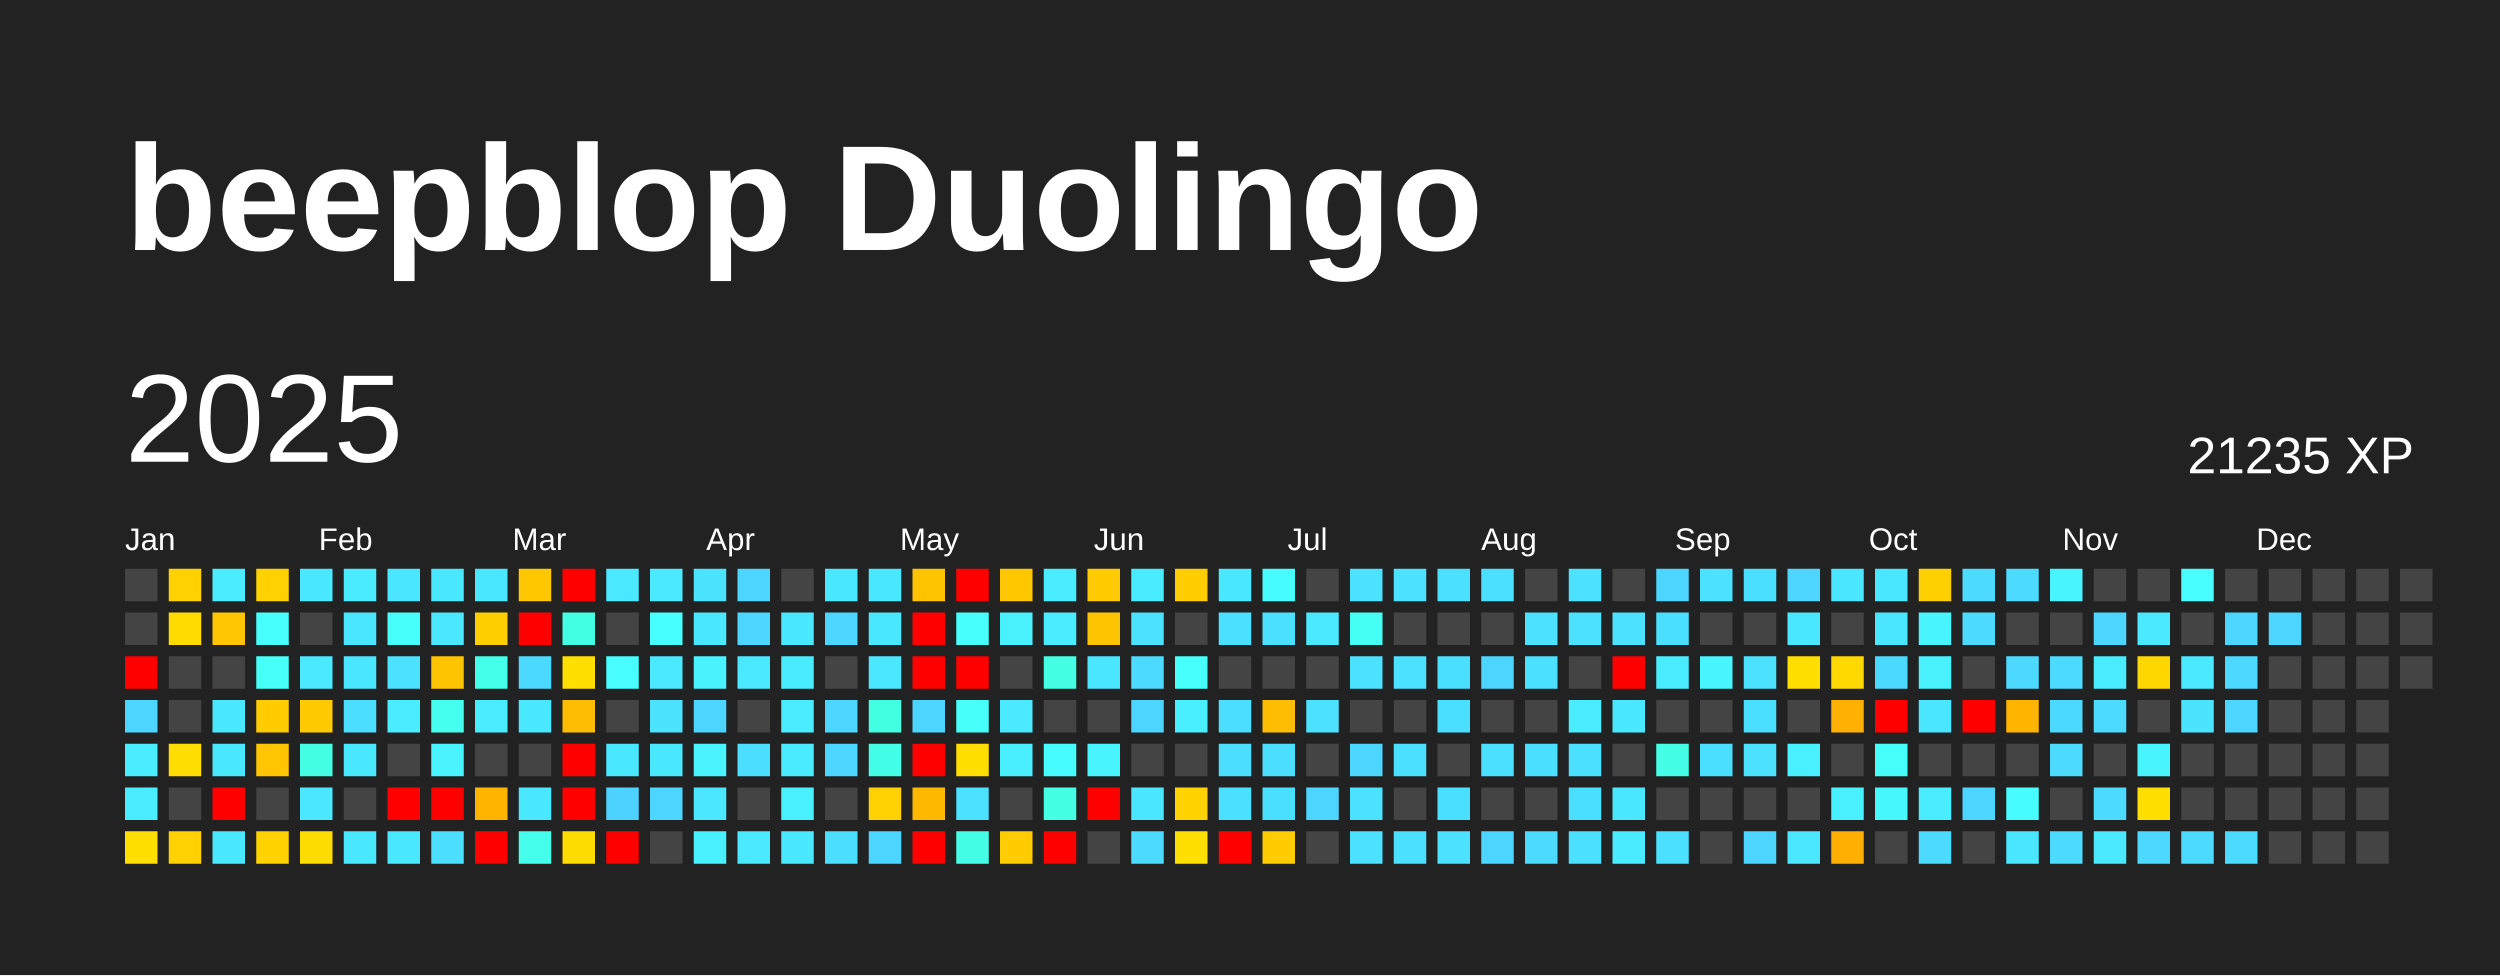
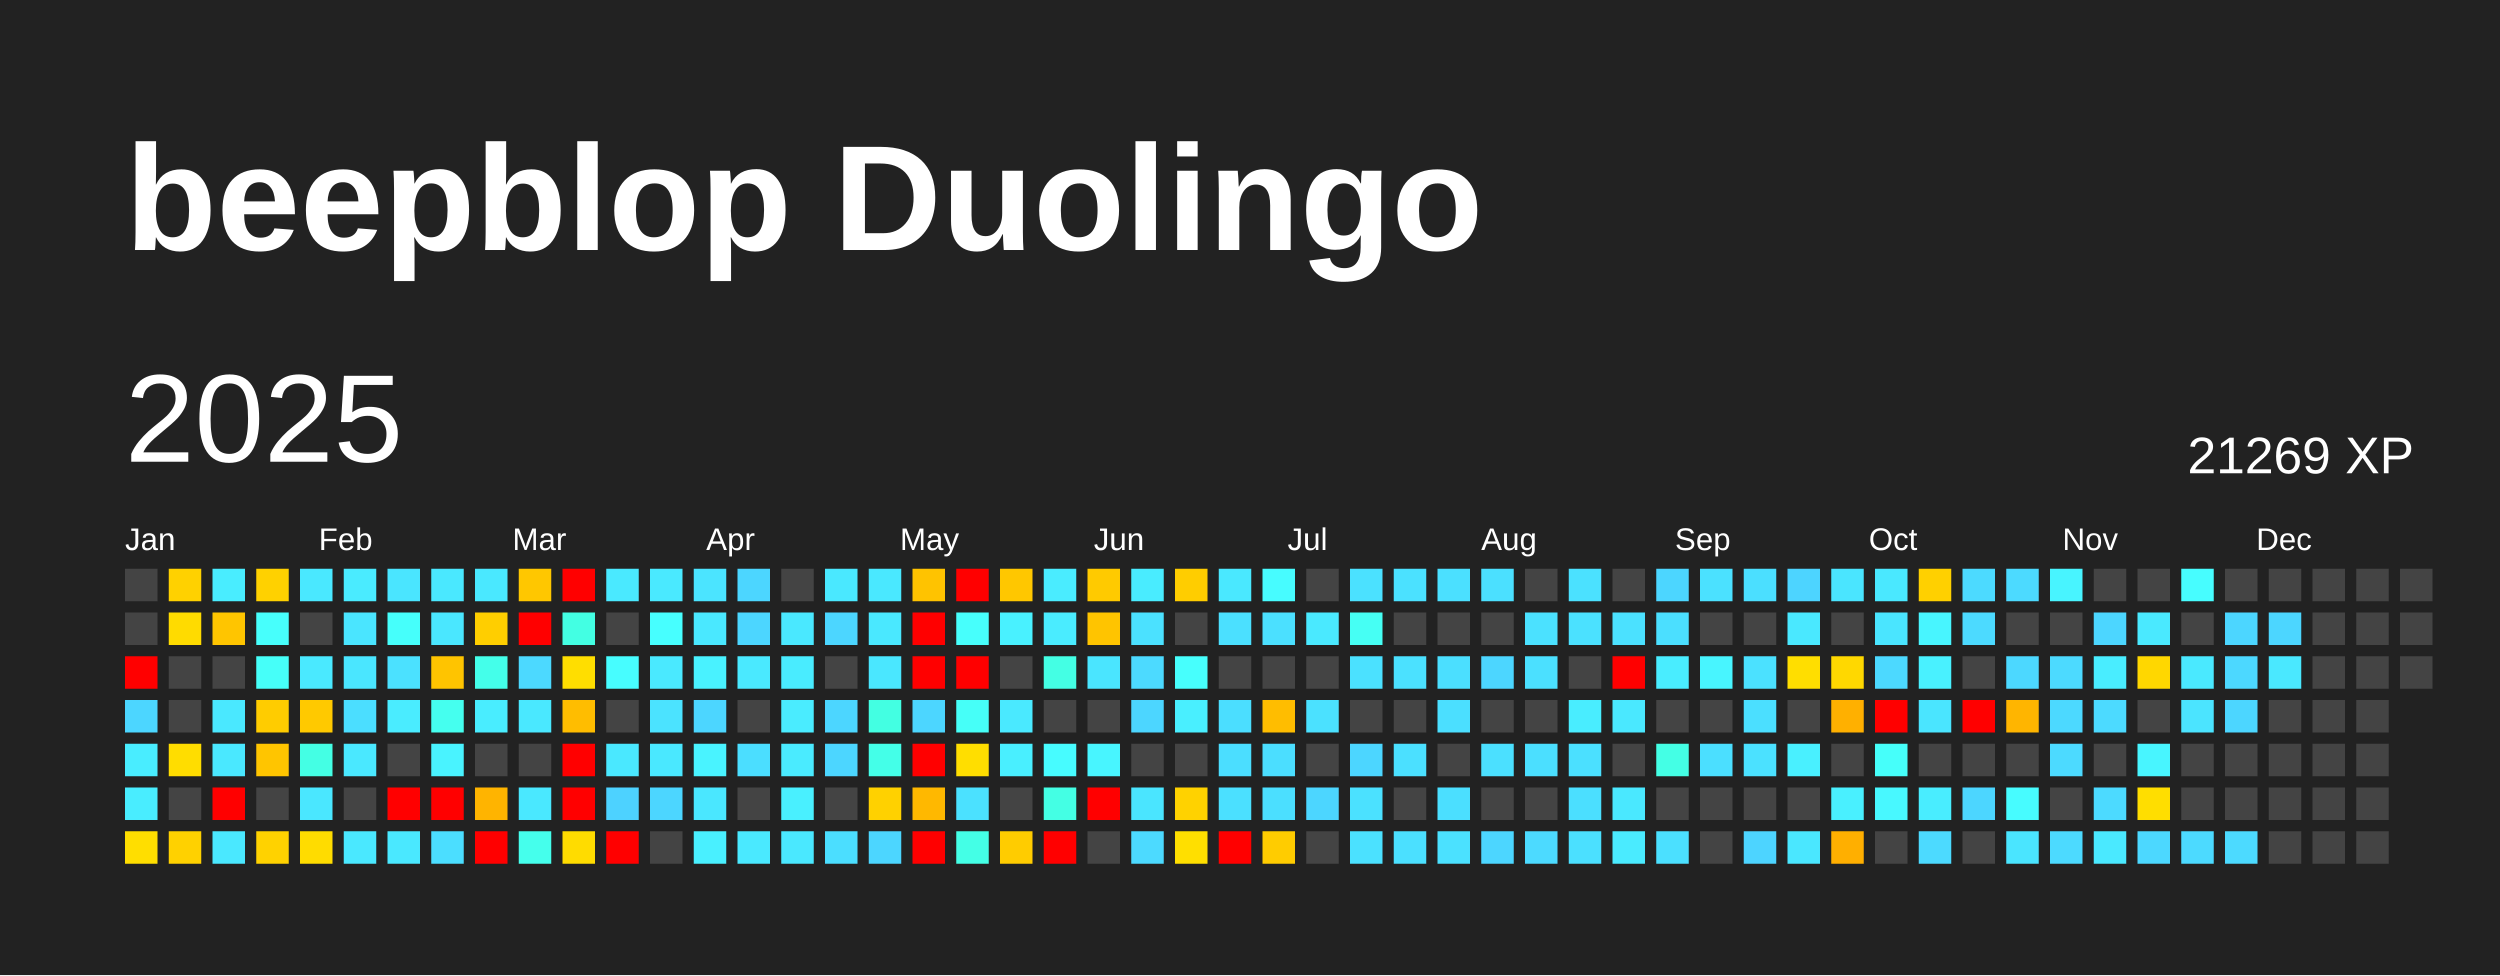
<svg xmlns="http://www.w3.org/2000/svg" baseProfile="full" height="78mm" version="1.1" viewBox="0,0,200,78" width="200mm">
  <defs />
  <rect fill="#222222" height="78" width="200" x="0" y="0" />
  <text fill="#FFFFFF" style="font-size:12px; font-family:Arial; font-weight:bold;" x="10" y="20">beepblop Duolingo</text>
  <text dominant-baseline="hanging" fill="#FFFFFF" style="font-size:10.0px; font-family:Arial;" x="10" y="30">2025</text>
-   <text dominant-baseline="hanging" fill="#FFFFFF" style="font-size:4.125px; font-family:Arial;" x="175" y="35">21235 XP</text>
+   <text dominant-baseline="hanging" fill="#FFFFFF" style="font-size:4.125px; font-family:Arial;" x="175" y="35">21269 XP</text>
  <text fill="#FFFFFF" style="font-size:2.5px; font-family:Arial" x="10.0" y="44">Jan</text>
  <text fill="#FFFFFF" style="font-size:2.5px; font-family:Arial" x="25.5" y="44">Feb</text>
  <text fill="#FFFFFF" style="font-size:2.5px; font-family:Arial" x="41.0" y="44">Mar</text>
  <text fill="#FFFFFF" style="font-size:2.5px; font-family:Arial" x="56.5" y="44">Apr</text>
  <text fill="#FFFFFF" style="font-size:2.5px; font-family:Arial" x="72.0" y="44">May</text>
  <text fill="#FFFFFF" style="font-size:2.5px; font-family:Arial" x="87.5" y="44">Jun</text>
  <text fill="#FFFFFF" style="font-size:2.5px; font-family:Arial" x="103.0" y="44">Jul</text>
  <text fill="#FFFFFF" style="font-size:2.5px; font-family:Arial" x="118.5" y="44">Aug</text>
  <text fill="#FFFFFF" style="font-size:2.5px; font-family:Arial" x="134.0" y="44">Sep</text>
  <text fill="#FFFFFF" style="font-size:2.5px; font-family:Arial" x="149.5" y="44">Oct</text>
  <text fill="#FFFFFF" style="font-size:2.5px; font-family:Arial" x="165.0" y="44">Nov</text>
  <text fill="#FFFFFF" style="font-size:2.5px; font-family:Arial" x="180.5" y="44">Dec</text>
  <rect fill="#444444" height="2.6" width="2.6" x="10.0" y="45.5" />
  <rect fill="#444444" height="2.6" width="2.6" x="10.0" y="49.0" />
  <rect fill="red" height="2.6" width="2.6" x="10.0" y="52.5" />
  <rect fill="#4cd6ff" height="2.6" width="2.6" x="10.0" y="56.0" />
  <rect fill="#49edff" height="2.6" width="2.6" x="10.0" y="59.5" />
  <rect fill="#49edff" height="2.6" width="2.6" x="10.0" y="63.0" />
  <rect fill="#ffde00" height="2.6" width="2.6" x="10.0" y="66.5" />
  <rect fill="#ffd100" height="2.6" width="2.6" x="13.5" y="45.5" />
  <rect fill="#ffdb00" height="2.6" width="2.6" x="13.5" y="49.0" />
  <rect fill="#444444" height="2.6" width="2.6" x="13.5" y="52.5" />
  <rect fill="#444444" height="2.6" width="2.6" x="13.5" y="56.0" />
  <rect fill="#ffdd00" height="2.6" width="2.6" x="13.5" y="59.5" />
  <rect fill="#444444" height="2.6" width="2.6" x="13.5" y="63.0" />
  <rect fill="#ffd100" height="2.6" width="2.6" x="13.5" y="66.5" />
  <rect fill="#49edff" height="2.6" width="2.6" x="17.0" y="45.5" />
  <rect fill="#ffc500" height="2.6" width="2.6" x="17.0" y="49.0" />
  <rect fill="#444444" height="2.6" width="2.6" x="17.0" y="52.5" />
  <rect fill="#4ae8ff" height="2.6" width="2.6" x="17.0" y="56.0" />
  <rect fill="#4ae8ff" height="2.6" width="2.6" x="17.0" y="59.5" />
  <rect fill="red" height="2.6" width="2.6" x="17.0" y="63.0" />
  <rect fill="#4ae8ff" height="2.6" width="2.6" x="17.0" y="66.5" />
  <rect fill="#ffd100" height="2.6" width="2.6" x="20.5" y="45.5" />
  <rect fill="#47fffc" height="2.6" width="2.6" x="20.5" y="49.0" />
  <rect fill="#46fff9" height="2.6" width="2.6" x="20.5" y="52.5" />
  <rect fill="#ffcc00" height="2.6" width="2.6" x="20.5" y="56.0" />
  <rect fill="#ffc500" height="2.6" width="2.6" x="20.5" y="59.5" />
  <rect fill="#444444" height="2.6" width="2.6" x="20.5" y="63.0" />
  <rect fill="#ffd200" height="2.6" width="2.6" x="20.5" y="66.5" />
  <rect fill="#4ae8ff" height="2.6" width="2.6" x="24.0" y="45.5" />
  <rect fill="#444444" height="2.6" width="2.6" x="24.0" y="49.0" />
  <rect fill="#4ae9ff" height="2.6" width="2.6" x="24.0" y="52.5" />
  <rect fill="#ffc900" height="2.6" width="2.6" x="24.0" y="56.0" />
  <rect fill="#44ffe4" height="2.6" width="2.6" x="24.0" y="59.5" />
  <rect fill="#4ae7ff" height="2.6" width="2.6" x="24.0" y="63.0" />
  <rect fill="#ffdc00" height="2.6" width="2.6" x="24.0" y="66.5" />
  <rect fill="#4aebff" height="2.6" width="2.6" x="27.5" y="45.5" />
  <rect fill="#4ae5ff" height="2.6" width="2.6" x="27.5" y="49.0" />
  <rect fill="#4ae6ff" height="2.6" width="2.6" x="27.5" y="52.5" />
  <rect fill="#4bdeff" height="2.6" width="2.6" x="27.5" y="56.0" />
  <rect fill="#4ae8ff" height="2.6" width="2.6" x="27.5" y="59.5" />
  <rect fill="#444444" height="2.6" width="2.6" x="27.5" y="63.0" />
  <rect fill="#4ae8ff" height="2.6" width="2.6" x="27.5" y="66.5" />
  <rect fill="#4ae5ff" height="2.6" width="2.6" x="31.0" y="45.5" />
  <rect fill="#46fffb" height="2.6" width="2.6" x="31.0" y="49.0" />
  <rect fill="#4be1ff" height="2.6" width="2.6" x="31.0" y="52.5" />
  <rect fill="#4aecff" height="2.6" width="2.6" x="31.0" y="56.0" />
  <rect fill="#444444" height="2.6" width="2.6" x="31.0" y="59.5" />
  <rect fill="red" height="2.6" width="2.6" x="31.0" y="63.0" />
  <rect fill="#4ae8ff" height="2.6" width="2.6" x="31.0" y="66.5" />
  <rect fill="#4ae8ff" height="2.6" width="2.6" x="34.5" y="45.5" />
  <rect fill="#4ae7ff" height="2.6" width="2.6" x="34.5" y="49.0" />
  <rect fill="#ffc400" height="2.6" width="2.6" x="34.5" y="52.5" />
  <rect fill="#45ffef" height="2.6" width="2.6" x="34.5" y="56.0" />
  <rect fill="#49f3ff" height="2.6" width="2.6" x="34.5" y="59.5" />
  <rect fill="red" height="2.6" width="2.6" x="34.5" y="63.0" />
  <rect fill="#4bdeff" height="2.6" width="2.6" x="34.5" y="66.5" />
  <rect fill="#4ae8ff" height="2.6" width="2.6" x="38.0" y="45.5" />
  <rect fill="#ffce00" height="2.6" width="2.6" x="38.0" y="49.0" />
  <rect fill="#44ffea" height="2.6" width="2.6" x="38.0" y="52.5" />
  <rect fill="#49edff" height="2.6" width="2.6" x="38.0" y="56.0" />
  <rect fill="#444444" height="2.6" width="2.6" x="38.0" y="59.5" />
  <rect fill="#ffb400" height="2.6" width="2.6" x="38.0" y="63.0" />
  <rect fill="red" height="2.6" width="2.6" x="38.0" y="66.5" />
  <rect fill="#ffc700" height="2.6" width="2.6" x="41.5" y="45.5" />
  <rect fill="red" height="2.6" width="2.6" x="41.5" y="49.0" />
  <rect fill="#4cd9ff" height="2.6" width="2.6" x="41.5" y="52.5" />
  <rect fill="#4ae8ff" height="2.6" width="2.6" x="41.5" y="56.0" />
  <rect fill="#444444" height="2.6" width="2.6" x="41.5" y="59.5" />
  <rect fill="#4ae8ff" height="2.6" width="2.6" x="41.5" y="63.0" />
  <rect fill="#45ffec" height="2.6" width="2.6" x="41.5" y="66.5" />
  <rect fill="red" height="2.6" width="2.6" x="45.0" y="45.5" />
  <rect fill="#43ffe3" height="2.6" width="2.6" x="45.0" y="49.0" />
  <rect fill="#ffde00" height="2.6" width="2.6" x="45.0" y="52.5" />
  <rect fill="#ffbd00" height="2.6" width="2.6" x="45.0" y="56.0" />
  <rect fill="red" height="2.6" width="2.6" x="45.0" y="59.5" />
  <rect fill="red" height="2.6" width="2.6" x="45.0" y="63.0" />
  <rect fill="#ffdc00" height="2.6" width="2.6" x="45.0" y="66.5" />
  <rect fill="#4ae9ff" height="2.6" width="2.6" x="48.5" y="45.5" />
  <rect fill="#444444" height="2.6" width="2.6" x="48.5" y="49.0" />
  <rect fill="#47fdff" height="2.6" width="2.6" x="48.5" y="52.5" />
  <rect fill="#444444" height="2.6" width="2.6" x="48.5" y="56.0" />
  <rect fill="#4ae8ff" height="2.6" width="2.6" x="48.5" y="59.5" />
  <rect fill="#4dd2ff" height="2.6" width="2.6" x="48.5" y="63.0" />
  <rect fill="red" height="2.6" width="2.6" x="48.5" y="66.5" />
  <rect fill="#4ae9ff" height="2.6" width="2.6" x="52.0" y="45.5" />
  <rect fill="#47ffff" height="2.6" width="2.6" x="52.0" y="49.0" />
  <rect fill="#4ae9ff" height="2.6" width="2.6" x="52.0" y="52.5" />
  <rect fill="#4be3ff" height="2.6" width="2.6" x="52.0" y="56.0" />
  <rect fill="#4ae8ff" height="2.6" width="2.6" x="52.0" y="59.5" />
  <rect fill="#4cd6ff" height="2.6" width="2.6" x="52.0" y="63.0" />
  <rect fill="#444444" height="2.6" width="2.6" x="52.0" y="66.5" />
  <rect fill="#4be4ff" height="2.6" width="2.6" x="55.5" y="45.5" />
  <rect fill="#4ae8ff" height="2.6" width="2.6" x="55.5" y="49.0" />
  <rect fill="#49f2ff" height="2.6" width="2.6" x="55.5" y="52.5" />
  <rect fill="#4cd6ff" height="2.6" width="2.6" x="55.5" y="56.0" />
  <rect fill="#49f3ff" height="2.6" width="2.6" x="55.5" y="59.5" />
  <rect fill="#4ae7ff" height="2.6" width="2.6" x="55.5" y="63.0" />
  <rect fill="#49f0ff" height="2.6" width="2.6" x="55.5" y="66.5" />
  <rect fill="#4cd6ff" height="2.6" width="2.6" x="59.0" y="45.5" />
  <rect fill="#4cd6ff" height="2.6" width="2.6" x="59.0" y="49.0" />
  <rect fill="#4ae9ff" height="2.6" width="2.6" x="59.0" y="52.5" />
  <rect fill="#444444" height="2.6" width="2.6" x="59.0" y="56.0" />
  <rect fill="#4bdeff" height="2.6" width="2.6" x="59.0" y="59.5" />
  <rect fill="#444444" height="2.6" width="2.6" x="59.0" y="63.0" />
  <rect fill="#4ae9ff" height="2.6" width="2.6" x="59.0" y="66.5" />
  <rect fill="#444444" height="2.6" width="2.6" x="62.5" y="45.5" />
  <rect fill="#4ae8ff" height="2.6" width="2.6" x="62.5" y="49.0" />
  <rect fill="#49ecff" height="2.6" width="2.6" x="62.5" y="52.5" />
  <rect fill="#4aecff" height="2.6" width="2.6" x="62.5" y="56.0" />
  <rect fill="#4aebff" height="2.6" width="2.6" x="62.5" y="59.5" />
  <rect fill="#49f0ff" height="2.6" width="2.6" x="62.5" y="63.0" />
  <rect fill="#4ae8ff" height="2.6" width="2.6" x="62.5" y="66.5" />
  <rect fill="#4ae8ff" height="2.6" width="2.6" x="66.0" y="45.5" />
  <rect fill="#4cd6ff" height="2.6" width="2.6" x="66.0" y="49.0" />
  <rect fill="#444444" height="2.6" width="2.6" x="66.0" y="52.5" />
  <rect fill="#4cd6ff" height="2.6" width="2.6" x="66.0" y="56.0" />
  <rect fill="#4cd6ff" height="2.6" width="2.6" x="66.0" y="59.5" />
  <rect fill="#444444" height="2.6" width="2.6" x="66.0" y="63.0" />
  <rect fill="#4bdeff" height="2.6" width="2.6" x="66.0" y="66.5" />
  <rect fill="#4ae8ff" height="2.6" width="2.6" x="69.5" y="45.5" />
  <rect fill="#4ae8ff" height="2.6" width="2.6" x="69.5" y="49.0" />
  <rect fill="#4ae7ff" height="2.6" width="2.6" x="69.5" y="52.5" />
  <rect fill="#43ffe2" height="2.6" width="2.6" x="69.5" y="56.0" />
  <rect fill="#44ffe8" height="2.6" width="2.6" x="69.5" y="59.5" />
  <rect fill="#ffd100" height="2.6" width="2.6" x="69.5" y="63.0" />
  <rect fill="#4cd6ff" height="2.6" width="2.6" x="69.5" y="66.5" />
  <rect fill="#ffc300" height="2.6" width="2.6" x="73.0" y="45.5" />
  <rect fill="red" height="2.6" width="2.6" x="73.0" y="49.0" />
  <rect fill="red" height="2.6" width="2.6" x="73.0" y="52.5" />
  <rect fill="#4cd6ff" height="2.6" width="2.6" x="73.0" y="56.0" />
  <rect fill="red" height="2.6" width="2.6" x="73.0" y="59.5" />
  <rect fill="#ffb800" height="2.6" width="2.6" x="73.0" y="63.0" />
  <rect fill="red" height="2.6" width="2.6" x="73.0" y="66.5" />
  <rect fill="red" height="2.6" width="2.6" x="76.5" y="45.5" />
  <rect fill="#47fffc" height="2.6" width="2.6" x="76.5" y="49.0" />
  <rect fill="red" height="2.6" width="2.6" x="76.5" y="52.5" />
  <rect fill="#46fff8" height="2.6" width="2.6" x="76.5" y="56.0" />
  <rect fill="#ffde00" height="2.6" width="2.6" x="76.5" y="59.5" />
  <rect fill="#4be1ff" height="2.6" width="2.6" x="76.5" y="63.0" />
  <rect fill="#44ffe6" height="2.6" width="2.6" x="76.5" y="66.5" />
  <rect fill="#ffc700" height="2.6" width="2.6" x="80.0" y="45.5" />
  <rect fill="#49f1ff" height="2.6" width="2.6" x="80.0" y="49.0" />
  <rect fill="#444444" height="2.6" width="2.6" x="80.0" y="52.5" />
  <rect fill="#4ae9ff" height="2.6" width="2.6" x="80.0" y="56.0" />
  <rect fill="#49efff" height="2.6" width="2.6" x="80.0" y="59.5" />
  <rect fill="#444444" height="2.6" width="2.6" x="80.0" y="63.0" />
  <rect fill="#ffcc00" height="2.6" width="2.6" x="80.0" y="66.5" />
  <rect fill="#4aecff" height="2.6" width="2.6" x="83.5" y="45.5" />
  <rect fill="#4aecff" height="2.6" width="2.6" x="83.5" y="49.0" />
  <rect fill="#44ffe4" height="2.6" width="2.6" x="83.5" y="52.5" />
  <rect fill="#444444" height="2.6" width="2.6" x="83.5" y="56.0" />
  <rect fill="#47fcff" height="2.6" width="2.6" x="83.5" y="59.5" />
  <rect fill="#44ffe4" height="2.6" width="2.6" x="83.5" y="63.0" />
  <rect fill="red" height="2.6" width="2.6" x="83.5" y="66.5" />
  <rect fill="#ffca00" height="2.6" width="2.6" x="87.0" y="45.5" />
  <rect fill="#ffc400" height="2.6" width="2.6" x="87.0" y="49.0" />
  <rect fill="#4ae5ff" height="2.6" width="2.6" x="87.0" y="52.5" />
  <rect fill="#444444" height="2.6" width="2.6" x="87.0" y="56.0" />
  <rect fill="#48f5ff" height="2.6" width="2.6" x="87.0" y="59.5" />
  <rect fill="red" height="2.6" width="2.6" x="87.0" y="63.0" />
  <rect fill="#444444" height="2.6" width="2.6" x="87.0" y="66.5" />
  <rect fill="#49ecff" height="2.6" width="2.6" x="90.5" y="45.5" />
  <rect fill="#4be1ff" height="2.6" width="2.6" x="90.5" y="49.0" />
  <rect fill="#4cdaff" height="2.6" width="2.6" x="90.5" y="52.5" />
  <rect fill="#4cd6ff" height="2.6" width="2.6" x="90.5" y="56.0" />
  <rect fill="#444444" height="2.6" width="2.6" x="90.5" y="59.5" />
  <rect fill="#4ae5ff" height="2.6" width="2.6" x="90.5" y="63.0" />
  <rect fill="#4cdaff" height="2.6" width="2.6" x="90.5" y="66.5" />
  <rect fill="#ffcd00" height="2.6" width="2.6" x="94.0" y="45.5" />
  <rect fill="#444444" height="2.6" width="2.6" x="94.0" y="49.0" />
  <rect fill="#47fffd" height="2.6" width="2.6" x="94.0" y="52.5" />
  <rect fill="#49efff" height="2.6" width="2.6" x="94.0" y="56.0" />
  <rect fill="#444444" height="2.6" width="2.6" x="94.0" y="59.5" />
  <rect fill="#ffd200" height="2.6" width="2.6" x="94.0" y="63.0" />
  <rect fill="#ffdf00" height="2.6" width="2.6" x="94.0" y="66.5" />
  <rect fill="#4ae8ff" height="2.6" width="2.6" x="97.5" y="45.5" />
  <rect fill="#4be0ff" height="2.6" width="2.6" x="97.5" y="49.0" />
  <rect fill="#444444" height="2.6" width="2.6" x="97.5" y="52.5" />
  <rect fill="#4bdeff" height="2.6" width="2.6" x="97.5" y="56.0" />
  <rect fill="#4bdeff" height="2.6" width="2.6" x="97.5" y="59.5" />
  <rect fill="#4be0ff" height="2.6" width="2.6" x="97.5" y="63.0" />
  <rect fill="red" height="2.6" width="2.6" x="97.5" y="66.5" />
  <rect fill="#47fcff" height="2.6" width="2.6" x="101.0" y="45.5" />
  <rect fill="#4be0ff" height="2.6" width="2.6" x="101.0" y="49.0" />
  <rect fill="#444444" height="2.6" width="2.6" x="101.0" y="52.5" />
  <rect fill="#ffbd00" height="2.6" width="2.6" x="101.0" y="56.0" />
  <rect fill="#4bdeff" height="2.6" width="2.6" x="101.0" y="59.5" />
  <rect fill="#4bdfff" height="2.6" width="2.6" x="101.0" y="63.0" />
  <rect fill="#ffcc00" height="2.6" width="2.6" x="101.0" y="66.5" />
  <rect fill="#444444" height="2.6" width="2.6" x="104.5" y="45.5" />
  <rect fill="#4ae9ff" height="2.6" width="2.6" x="104.5" y="49.0" />
  <rect fill="#444444" height="2.6" width="2.6" x="104.5" y="52.5" />
  <rect fill="#4be1ff" height="2.6" width="2.6" x="104.5" y="56.0" />
  <rect fill="#444444" height="2.6" width="2.6" x="104.5" y="59.5" />
  <rect fill="#4cd6ff" height="2.6" width="2.6" x="104.5" y="63.0" />
  <rect fill="#444444" height="2.6" width="2.6" x="104.5" y="66.5" />
  <rect fill="#4be1ff" height="2.6" width="2.6" x="108.0" y="45.5" />
  <rect fill="#46fff4" height="2.6" width="2.6" x="108.0" y="49.0" />
  <rect fill="#4be1ff" height="2.6" width="2.6" x="108.0" y="52.5" />
  <rect fill="#444444" height="2.6" width="2.6" x="108.0" y="56.0" />
  <rect fill="#4cd6ff" height="2.6" width="2.6" x="108.0" y="59.5" />
  <rect fill="#4be1ff" height="2.6" width="2.6" x="108.0" y="63.0" />
  <rect fill="#4be1ff" height="2.6" width="2.6" x="108.0" y="66.5" />
  <rect fill="#4be1ff" height="2.6" width="2.6" x="111.5" y="45.5" />
  <rect fill="#444444" height="2.6" width="2.6" x="111.5" y="49.0" />
  <rect fill="#4be1ff" height="2.6" width="2.6" x="111.5" y="52.5" />
  <rect fill="#444444" height="2.6" width="2.6" x="111.5" y="56.0" />
  <rect fill="#4be0ff" height="2.6" width="2.6" x="111.5" y="59.5" />
  <rect fill="#444444" height="2.6" width="2.6" x="111.5" y="63.0" />
  <rect fill="#4be0ff" height="2.6" width="2.6" x="111.5" y="66.5" />
  <rect fill="#4be0ff" height="2.6" width="2.6" x="115.0" y="45.5" />
  <rect fill="#444444" height="2.6" width="2.6" x="115.0" y="49.0" />
  <rect fill="#4bdfff" height="2.6" width="2.6" x="115.0" y="52.5" />
  <rect fill="#4bdfff" height="2.6" width="2.6" x="115.0" y="56.0" />
  <rect fill="#444444" height="2.6" width="2.6" x="115.0" y="59.5" />
  <rect fill="#4bdfff" height="2.6" width="2.6" x="115.0" y="63.0" />
  <rect fill="#4be1ff" height="2.6" width="2.6" x="115.0" y="66.5" />
  <rect fill="#4be0ff" height="2.6" width="2.6" x="118.5" y="45.5" />
  <rect fill="#444444" height="2.6" width="2.6" x="118.5" y="49.0" />
  <rect fill="#4cd6ff" height="2.6" width="2.6" x="118.5" y="52.5" />
  <rect fill="#444444" height="2.6" width="2.6" x="118.5" y="56.0" />
  <rect fill="#4be0ff" height="2.6" width="2.6" x="118.5" y="59.5" />
  <rect fill="#444444" height="2.6" width="2.6" x="118.5" y="63.0" />
  <rect fill="#4cd6ff" height="2.6" width="2.6" x="118.5" y="66.5" />
  <rect fill="#444444" height="2.6" width="2.6" x="122.0" y="45.5" />
  <rect fill="#4be1ff" height="2.6" width="2.6" x="122.0" y="49.0" />
  <rect fill="#4be0ff" height="2.6" width="2.6" x="122.0" y="52.5" />
  <rect fill="#444444" height="2.6" width="2.6" x="122.0" y="56.0" />
  <rect fill="#4bdfff" height="2.6" width="2.6" x="122.0" y="59.5" />
  <rect fill="#444444" height="2.6" width="2.6" x="122.0" y="63.0" />
  <rect fill="#4cdaff" height="2.6" width="2.6" x="122.0" y="66.5" />
  <rect fill="#4be1ff" height="2.6" width="2.6" x="125.5" y="45.5" />
  <rect fill="#4be1ff" height="2.6" width="2.6" x="125.5" y="49.0" />
  <rect fill="#444444" height="2.6" width="2.6" x="125.5" y="52.5" />
  <rect fill="#49edff" height="2.6" width="2.6" x="125.5" y="56.0" />
  <rect fill="#4be0ff" height="2.6" width="2.6" x="125.5" y="59.5" />
  <rect fill="#4bdfff" height="2.6" width="2.6" x="125.5" y="63.0" />
  <rect fill="#4be0ff" height="2.6" width="2.6" x="125.5" y="66.5" />
  <rect fill="#444444" height="2.6" width="2.6" x="129.0" y="45.5" />
  <rect fill="#4be1ff" height="2.6" width="2.6" x="129.0" y="49.0" />
  <rect fill="red" height="2.6" width="2.6" x="129.0" y="52.5" />
  <rect fill="#4ae8ff" height="2.6" width="2.6" x="129.0" y="56.0" />
  <rect fill="#444444" height="2.6" width="2.6" x="129.0" y="59.5" />
  <rect fill="#4ae8ff" height="2.6" width="2.6" x="129.0" y="63.0" />
  <rect fill="#4aebff" height="2.6" width="2.6" x="129.0" y="66.5" />
  <rect fill="#4cd6ff" height="2.6" width="2.6" x="132.5" y="45.5" />
  <rect fill="#4bdfff" height="2.6" width="2.6" x="132.5" y="49.0" />
  <rect fill="#49edff" height="2.6" width="2.6" x="132.5" y="52.5" />
  <rect fill="#444444" height="2.6" width="2.6" x="132.5" y="56.0" />
  <rect fill="#44ffe5" height="2.6" width="2.6" x="132.5" y="59.5" />
  <rect fill="#444444" height="2.6" width="2.6" x="132.5" y="63.0" />
  <rect fill="#4be0ff" height="2.6" width="2.6" x="132.5" y="66.5" />
  <rect fill="#4be1ff" height="2.6" width="2.6" x="136.0" y="45.5" />
  <rect fill="#444444" height="2.6" width="2.6" x="136.0" y="49.0" />
  <rect fill="#48f5ff" height="2.6" width="2.6" x="136.0" y="52.5" />
  <rect fill="#444444" height="2.6" width="2.6" x="136.0" y="56.0" />
  <rect fill="#4bdfff" height="2.6" width="2.6" x="136.0" y="59.5" />
  <rect fill="#444444" height="2.6" width="2.6" x="136.0" y="63.0" />
  <rect fill="#444444" height="2.6" width="2.6" x="136.0" y="66.5" />
  <rect fill="#4bdfff" height="2.6" width="2.6" x="139.5" y="45.5" />
  <rect fill="#444444" height="2.6" width="2.6" x="139.5" y="49.0" />
  <rect fill="#4be1ff" height="2.6" width="2.6" x="139.5" y="52.5" />
  <rect fill="#4bdfff" height="2.6" width="2.6" x="139.5" y="56.0" />
  <rect fill="#4be1ff" height="2.6" width="2.6" x="139.5" y="59.5" />
  <rect fill="#444444" height="2.6" width="2.6" x="139.5" y="63.0" />
  <rect fill="#4dd4ff" height="2.6" width="2.6" x="139.5" y="66.5" />
  <rect fill="#4dd4ff" height="2.6" width="2.6" x="143.0" y="45.5" />
  <rect fill="#4ae8ff" height="2.6" width="2.6" x="143.0" y="49.0" />
  <rect fill="#ffde00" height="2.6" width="2.6" x="143.0" y="52.5" />
  <rect fill="#444444" height="2.6" width="2.6" x="143.0" y="56.0" />
  <rect fill="#49f0ff" height="2.6" width="2.6" x="143.0" y="59.5" />
  <rect fill="#444444" height="2.6" width="2.6" x="143.0" y="63.0" />
  <rect fill="#4ae7ff" height="2.6" width="2.6" x="143.0" y="66.5" />
  <rect fill="#4ae5ff" height="2.6" width="2.6" x="146.5" y="45.5" />
  <rect fill="#444444" height="2.6" width="2.6" x="146.5" y="49.0" />
  <rect fill="#ffd800" height="2.6" width="2.6" x="146.5" y="52.5" />
  <rect fill="#ffb000" height="2.6" width="2.6" x="146.5" y="56.0" />
  <rect fill="#444444" height="2.6" width="2.6" x="146.5" y="59.5" />
  <rect fill="#49f0ff" height="2.6" width="2.6" x="146.5" y="63.0" />
  <rect fill="#ffaf00" height="2.6" width="2.6" x="146.5" y="66.5" />
  <rect fill="#4ae8ff" height="2.6" width="2.6" x="150.0" y="45.5" />
  <rect fill="#4ae5ff" height="2.6" width="2.6" x="150.0" y="49.0" />
  <rect fill="#4cd9ff" height="2.6" width="2.6" x="150.0" y="52.5" />
  <rect fill="red" height="2.6" width="2.6" x="150.0" y="56.0" />
  <rect fill="#46fffa" height="2.6" width="2.6" x="150.0" y="59.5" />
  <rect fill="#48f8ff" height="2.6" width="2.6" x="150.0" y="63.0" />
  <rect fill="#444444" height="2.6" width="2.6" x="150.0" y="66.5" />
  <rect fill="#ffd000" height="2.6" width="2.6" x="153.5" y="45.5" />
  <rect fill="#48f5ff" height="2.6" width="2.6" x="153.5" y="49.0" />
  <rect fill="#49f1ff" height="2.6" width="2.6" x="153.5" y="52.5" />
  <rect fill="#4ae5ff" height="2.6" width="2.6" x="153.5" y="56.0" />
  <rect fill="#444444" height="2.6" width="2.6" x="153.5" y="59.5" />
  <rect fill="#49edff" height="2.6" width="2.6" x="153.5" y="63.0" />
  <rect fill="#4cdaff" height="2.6" width="2.6" x="153.5" y="66.5" />
  <rect fill="#4cdaff" height="2.6" width="2.6" x="157.0" y="45.5" />
  <rect fill="#4cdaff" height="2.6" width="2.6" x="157.0" y="49.0" />
  <rect fill="#444444" height="2.6" width="2.6" x="157.0" y="52.5" />
  <rect fill="red" height="2.6" width="2.6" x="157.0" y="56.0" />
  <rect fill="#444444" height="2.6" width="2.6" x="157.0" y="59.5" />
  <rect fill="#4cd6ff" height="2.6" width="2.6" x="157.0" y="63.0" />
  <rect fill="#444444" height="2.6" width="2.6" x="157.0" y="66.5" />
  <rect fill="#4cdaff" height="2.6" width="2.6" x="160.5" y="45.5" />
  <rect fill="#444444" height="2.6" width="2.6" x="160.5" y="49.0" />
  <rect fill="#4cd8ff" height="2.6" width="2.6" x="160.5" y="52.5" />
  <rect fill="#ffb500" height="2.6" width="2.6" x="160.5" y="56.0" />
  <rect fill="#444444" height="2.6" width="2.6" x="160.5" y="59.5" />
  <rect fill="#47fcff" height="2.6" width="2.6" x="160.5" y="63.0" />
  <rect fill="#4ae5ff" height="2.6" width="2.6" x="160.5" y="66.5" />
  <rect fill="#48f4ff" height="2.6" width="2.6" x="164.0" y="45.5" />
  <rect fill="#444444" height="2.6" width="2.6" x="164.0" y="49.0" />
  <rect fill="#4cdaff" height="2.6" width="2.6" x="164.0" y="52.5" />
  <rect fill="#4cd9ff" height="2.6" width="2.6" x="164.0" y="56.0" />
  <rect fill="#4cdaff" height="2.6" width="2.6" x="164.0" y="59.5" />
  <rect fill="#444444" height="2.6" width="2.6" x="164.0" y="63.0" />
  <rect fill="#4cdaff" height="2.6" width="2.6" x="164.0" y="66.5" />
  <rect fill="#444444" height="2.6" width="2.6" x="167.5" y="45.5" />
  <rect fill="#4cd6ff" height="2.6" width="2.6" x="167.5" y="49.0" />
  <rect fill="#49edff" height="2.6" width="2.6" x="167.5" y="52.5" />
  <rect fill="#4cdaff" height="2.6" width="2.6" x="167.5" y="56.0" />
  <rect fill="#444444" height="2.6" width="2.6" x="167.5" y="59.5" />
  <rect fill="#4cdaff" height="2.6" width="2.6" x="167.5" y="63.0" />
  <rect fill="#4ae9ff" height="2.6" width="2.6" x="167.5" y="66.5" />
  <rect fill="#444444" height="2.6" width="2.6" x="171.0" y="45.5" />
  <rect fill="#4ae9ff" height="2.6" width="2.6" x="171.0" y="49.0" />
  <rect fill="#ffd700" height="2.6" width="2.6" x="171.0" y="52.5" />
  <rect fill="#444444" height="2.6" width="2.6" x="171.0" y="56.0" />
  <rect fill="#48f5ff" height="2.6" width="2.6" x="171.0" y="59.5" />
  <rect fill="#ffde00" height="2.6" width="2.6" x="171.0" y="63.0" />
  <rect fill="#4cd8ff" height="2.6" width="2.6" x="171.0" y="66.5" />
  <rect fill="#47fdff" height="2.6" width="2.6" x="174.5" y="45.5" />
  <rect fill="#444444" height="2.6" width="2.6" x="174.5" y="49.0" />
  <rect fill="#4ae9ff" height="2.6" width="2.6" x="174.5" y="52.5" />
  <rect fill="#4be4ff" height="2.6" width="2.6" x="174.5" y="56.0" />
  <rect fill="#444444" height="2.6" width="2.6" x="174.5" y="59.5" />
  <rect fill="#444444" height="2.6" width="2.6" x="174.5" y="63.0" />
  <rect fill="#4cdaff" height="2.6" width="2.6" x="174.5" y="66.5" />
  <rect fill="#444444" height="2.6" width="2.6" x="178.0" y="45.5" />
  <rect fill="#4cd6ff" height="2.6" width="2.6" x="178.0" y="49.0" />
  <rect fill="#4cd8ff" height="2.6" width="2.6" x="178.0" y="52.5" />
  <rect fill="#4cd6ff" height="2.6" width="2.6" x="178.0" y="56.0" />
  <rect fill="#444444" height="2.6" width="2.6" x="178.0" y="59.5" />
  <rect fill="#444444" height="2.6" width="2.6" x="178.0" y="63.0" />
  <rect fill="#4cdaff" height="2.6" width="2.6" x="178.0" y="66.5" />
  <rect fill="#444444" height="2.6" width="2.6" x="181.5" y="45.5" />
  <rect fill="#4cd6ff" height="2.6" width="2.6" x="181.5" y="49.0" />
-   <rect fill="#444444" height="2.6" width="2.6" x="181.5" y="52.5" />
+   <rect fill="#4ae8ff" height="2.6" width="2.6" x="181.5" y="52.5" />
  <rect fill="#444444" height="2.6" width="2.6" x="181.5" y="56.0" />
  <rect fill="#444444" height="2.6" width="2.6" x="181.5" y="59.5" />
  <rect fill="#444444" height="2.6" width="2.6" x="181.5" y="63.0" />
  <rect fill="#444444" height="2.6" width="2.6" x="181.5" y="66.5" />
  <rect fill="#444444" height="2.6" width="2.6" x="185.0" y="45.5" />
  <rect fill="#444444" height="2.6" width="2.6" x="185.0" y="49.0" />
  <rect fill="#444444" height="2.6" width="2.6" x="185.0" y="52.5" />
  <rect fill="#444444" height="2.6" width="2.6" x="185.0" y="56.0" />
  <rect fill="#444444" height="2.6" width="2.6" x="185.0" y="59.5" />
  <rect fill="#444444" height="2.6" width="2.6" x="185.0" y="63.0" />
  <rect fill="#444444" height="2.6" width="2.6" x="185.0" y="66.5" />
  <rect fill="#444444" height="2.6" width="2.6" x="188.5" y="45.5" />
  <rect fill="#444444" height="2.6" width="2.6" x="188.5" y="49.0" />
  <rect fill="#444444" height="2.6" width="2.6" x="188.5" y="52.5" />
  <rect fill="#444444" height="2.6" width="2.6" x="188.5" y="56.0" />
  <rect fill="#444444" height="2.6" width="2.6" x="188.5" y="59.5" />
  <rect fill="#444444" height="2.6" width="2.6" x="188.5" y="63.0" />
  <rect fill="#444444" height="2.6" width="2.6" x="188.5" y="66.5" />
  <rect fill="#444444" height="2.6" width="2.6" x="192.0" y="45.5" />
  <rect fill="#444444" height="2.6" width="2.6" x="192.0" y="49.0" />
  <rect fill="#444444" height="2.6" width="2.6" x="192.0" y="52.5" />
</svg>
